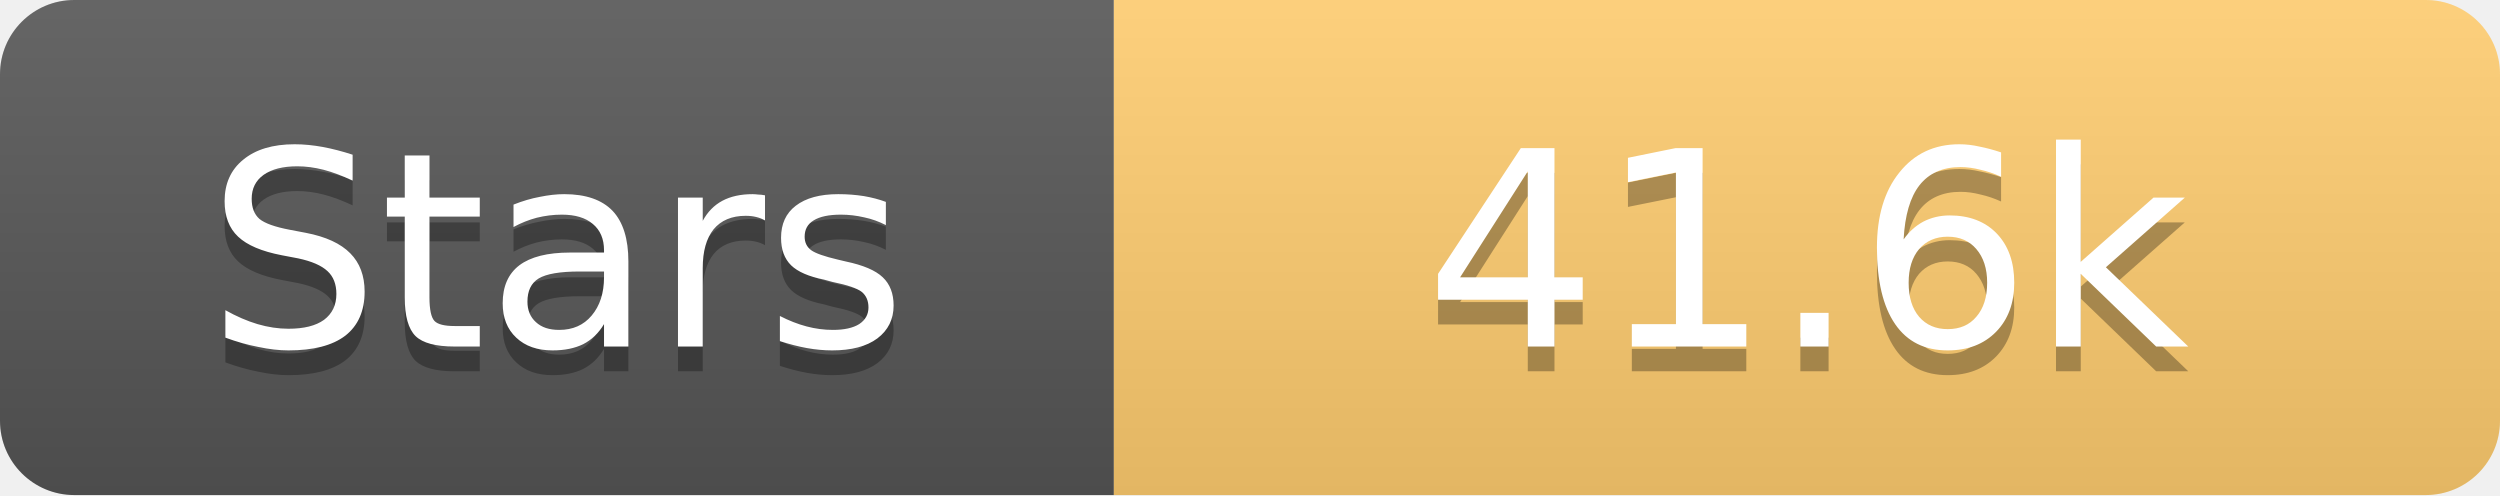
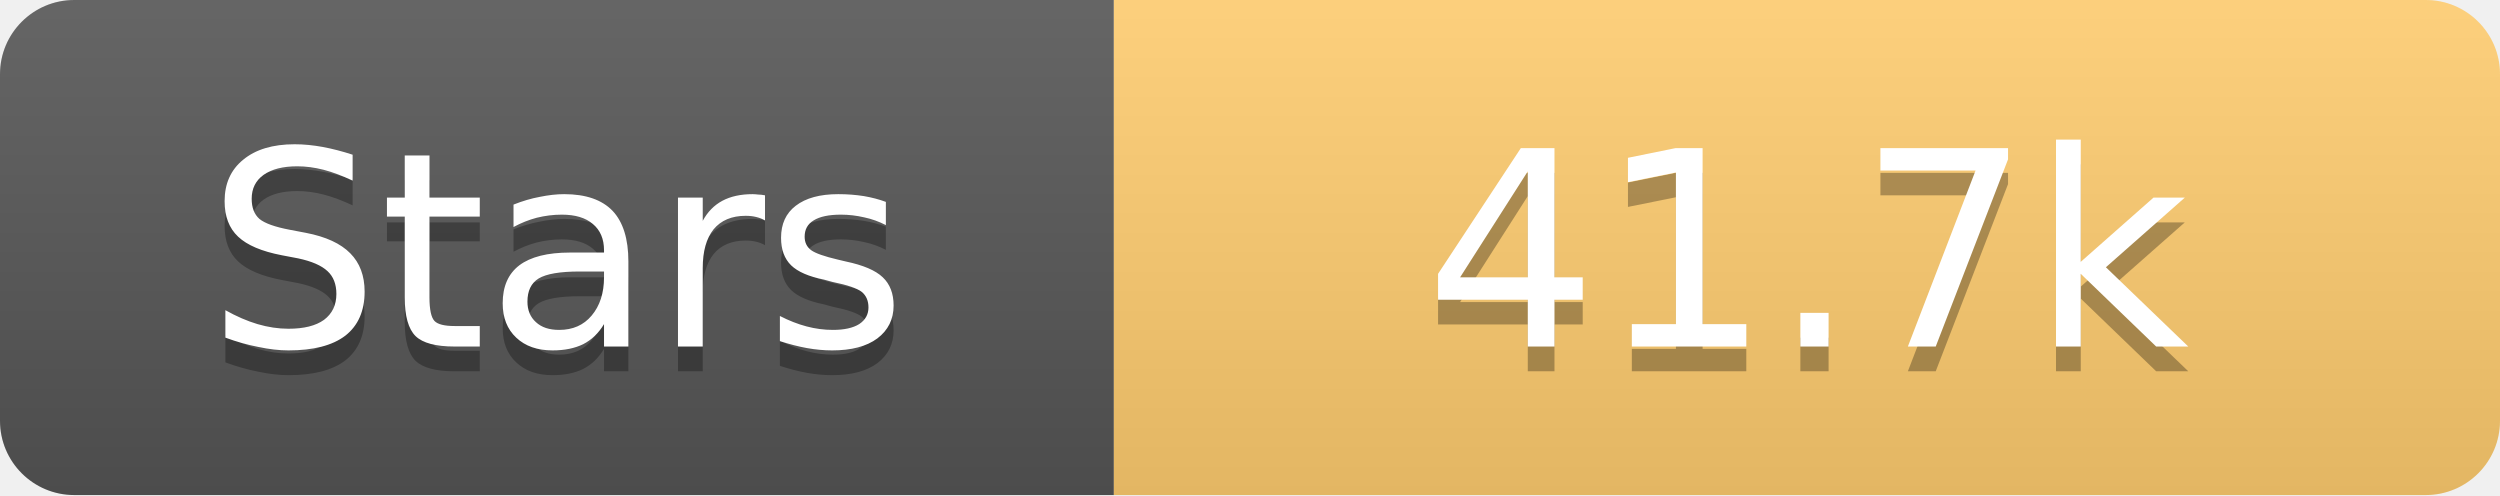
<svg xmlns="http://www.w3.org/2000/svg" width="101" height="20">
  <linearGradient id="s" x2="0" y2="100%">
    <stop offset="0" stop-color="#fff" stop-opacity=".1" />
    <stop offset="1" stop-opacity=".1" />
  </linearGradient>
  <clipPath id="r">
    <rect width="101" height="20" rx="3" fill="#fff" />
  </clipPath>
  <g clip-path="url(#r)">
    <rect width="45" height="20" fill="#555" />
    <rect x="45" width="56" height="20" fill="#fdcb6e" />
    <rect width="101" height="20" fill="url(#s)" />
  </g>
  <g fill="#fff" text-anchor="middle" font-family="Verdana,Geneva,DejaVu Sans,sans-serif" text-rendering="geometricPrecision" font-size="11">
    <text x="22.5" y="15" fill="#010101" fill-opacity=".3">Stars</text>
    <text x="22.5" y="14">Stars</text>
-     <text x="73.0" y="15" fill="#010101" fill-opacity=".3">41.6k</text>
-     <text x="73.0" y="14">41.6k</text>
+     <text x="73.0" y="15" fill="#010101" fill-opacity=".3">41.7k</text>
+     <text x="73.0" y="14">41.7k</text>
  </g>
</svg>
